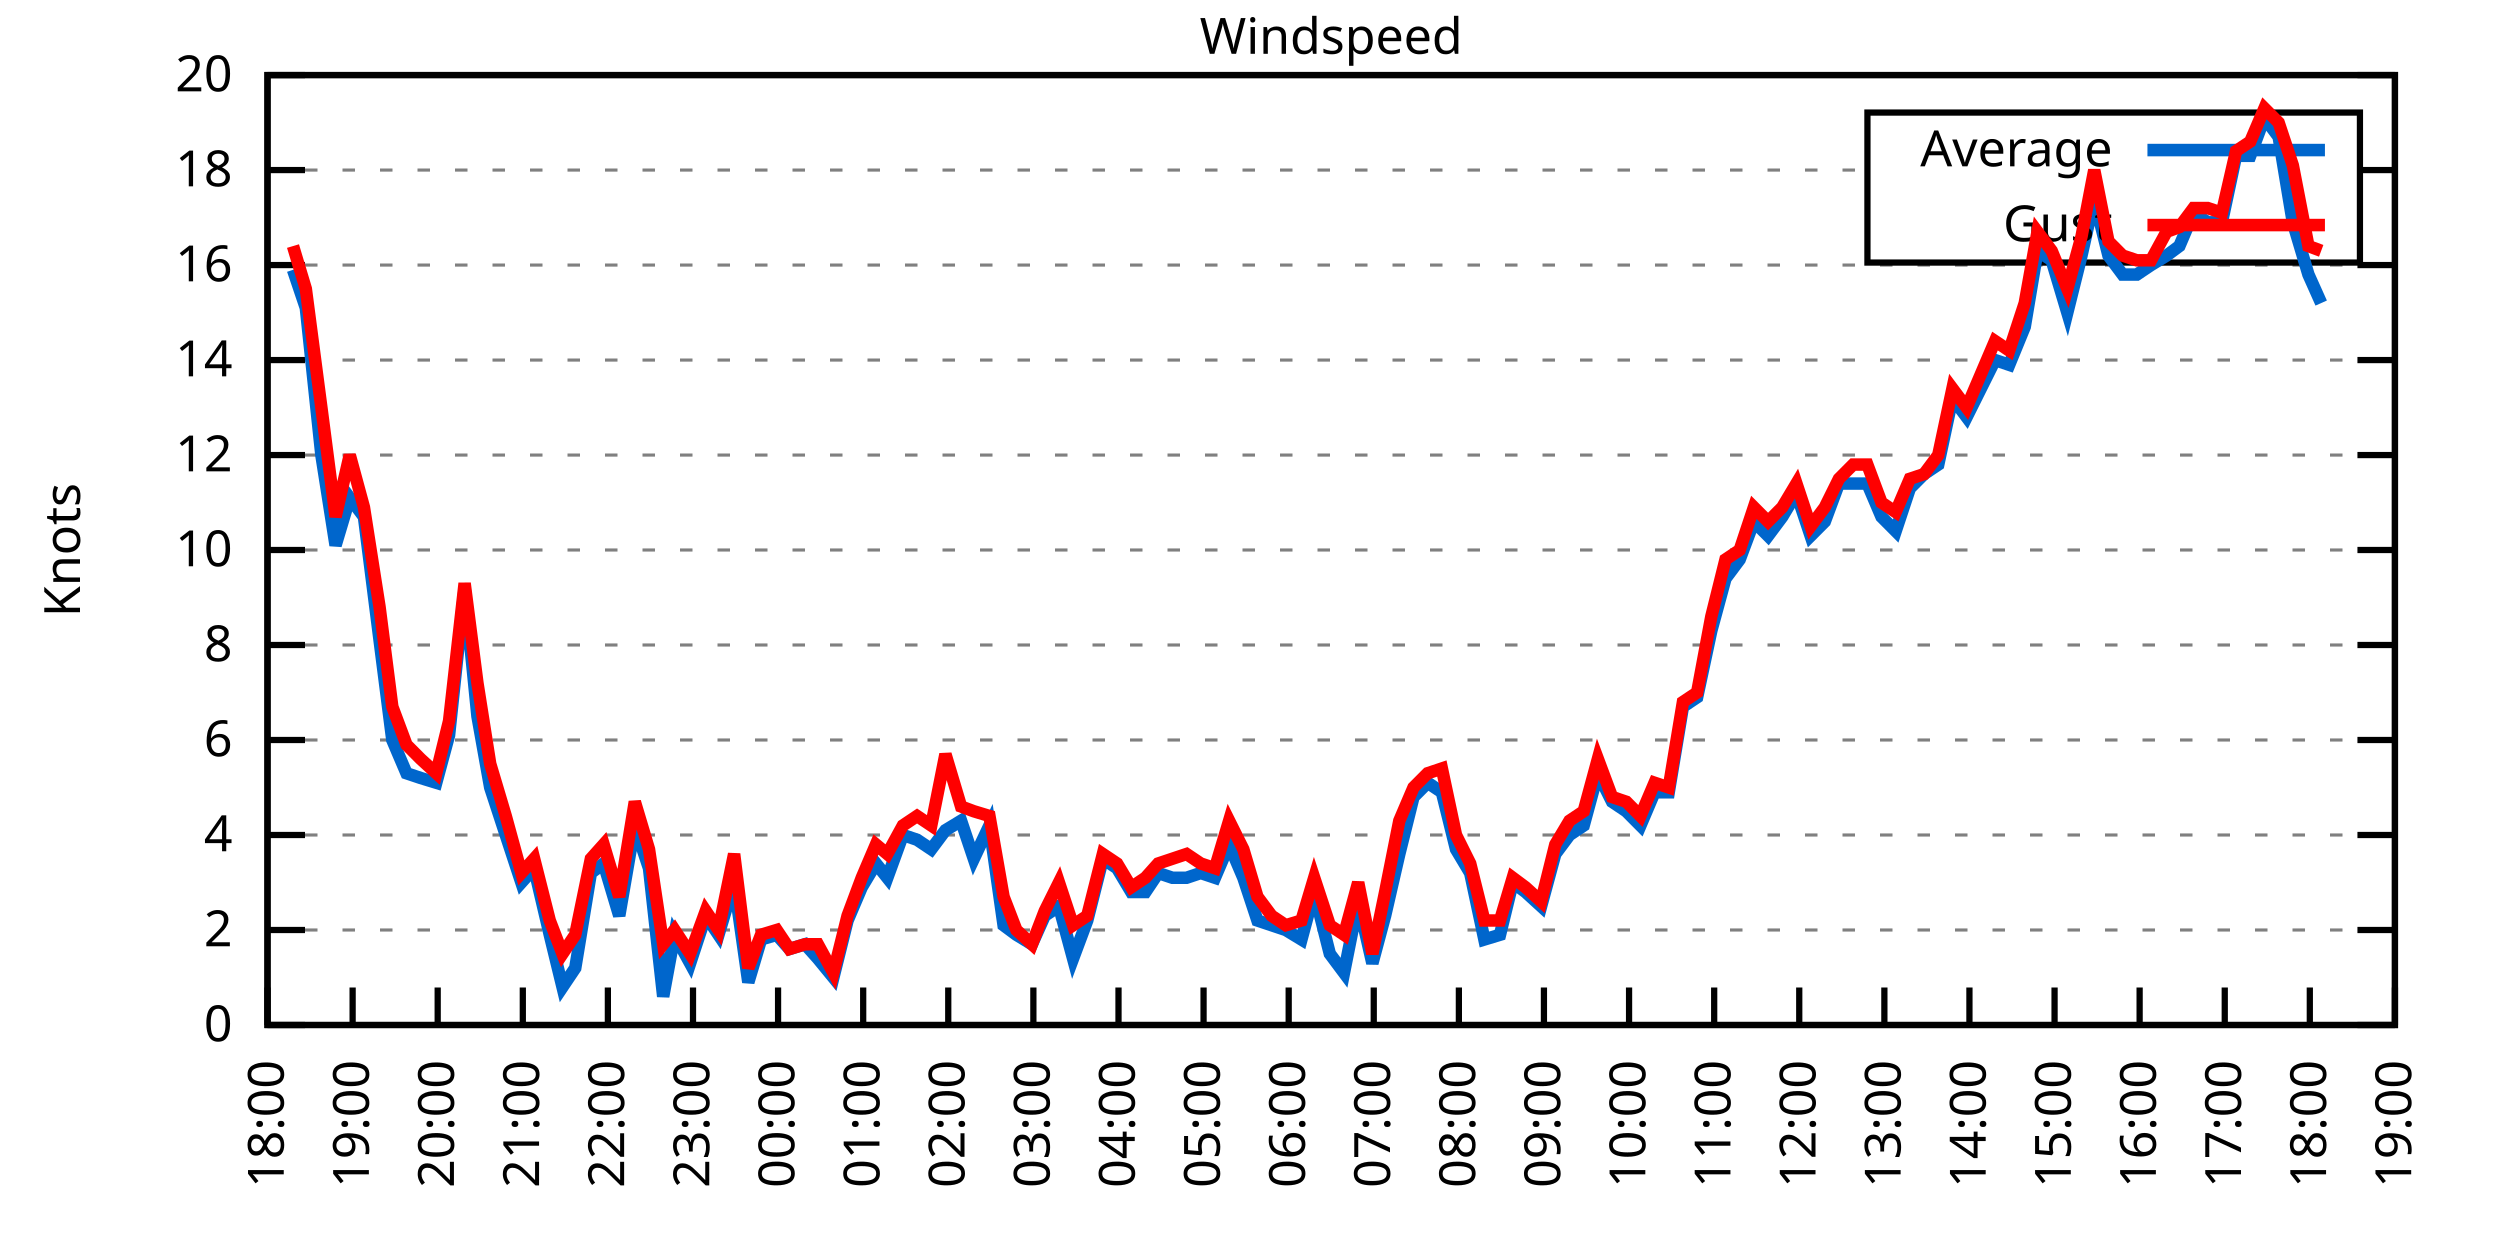
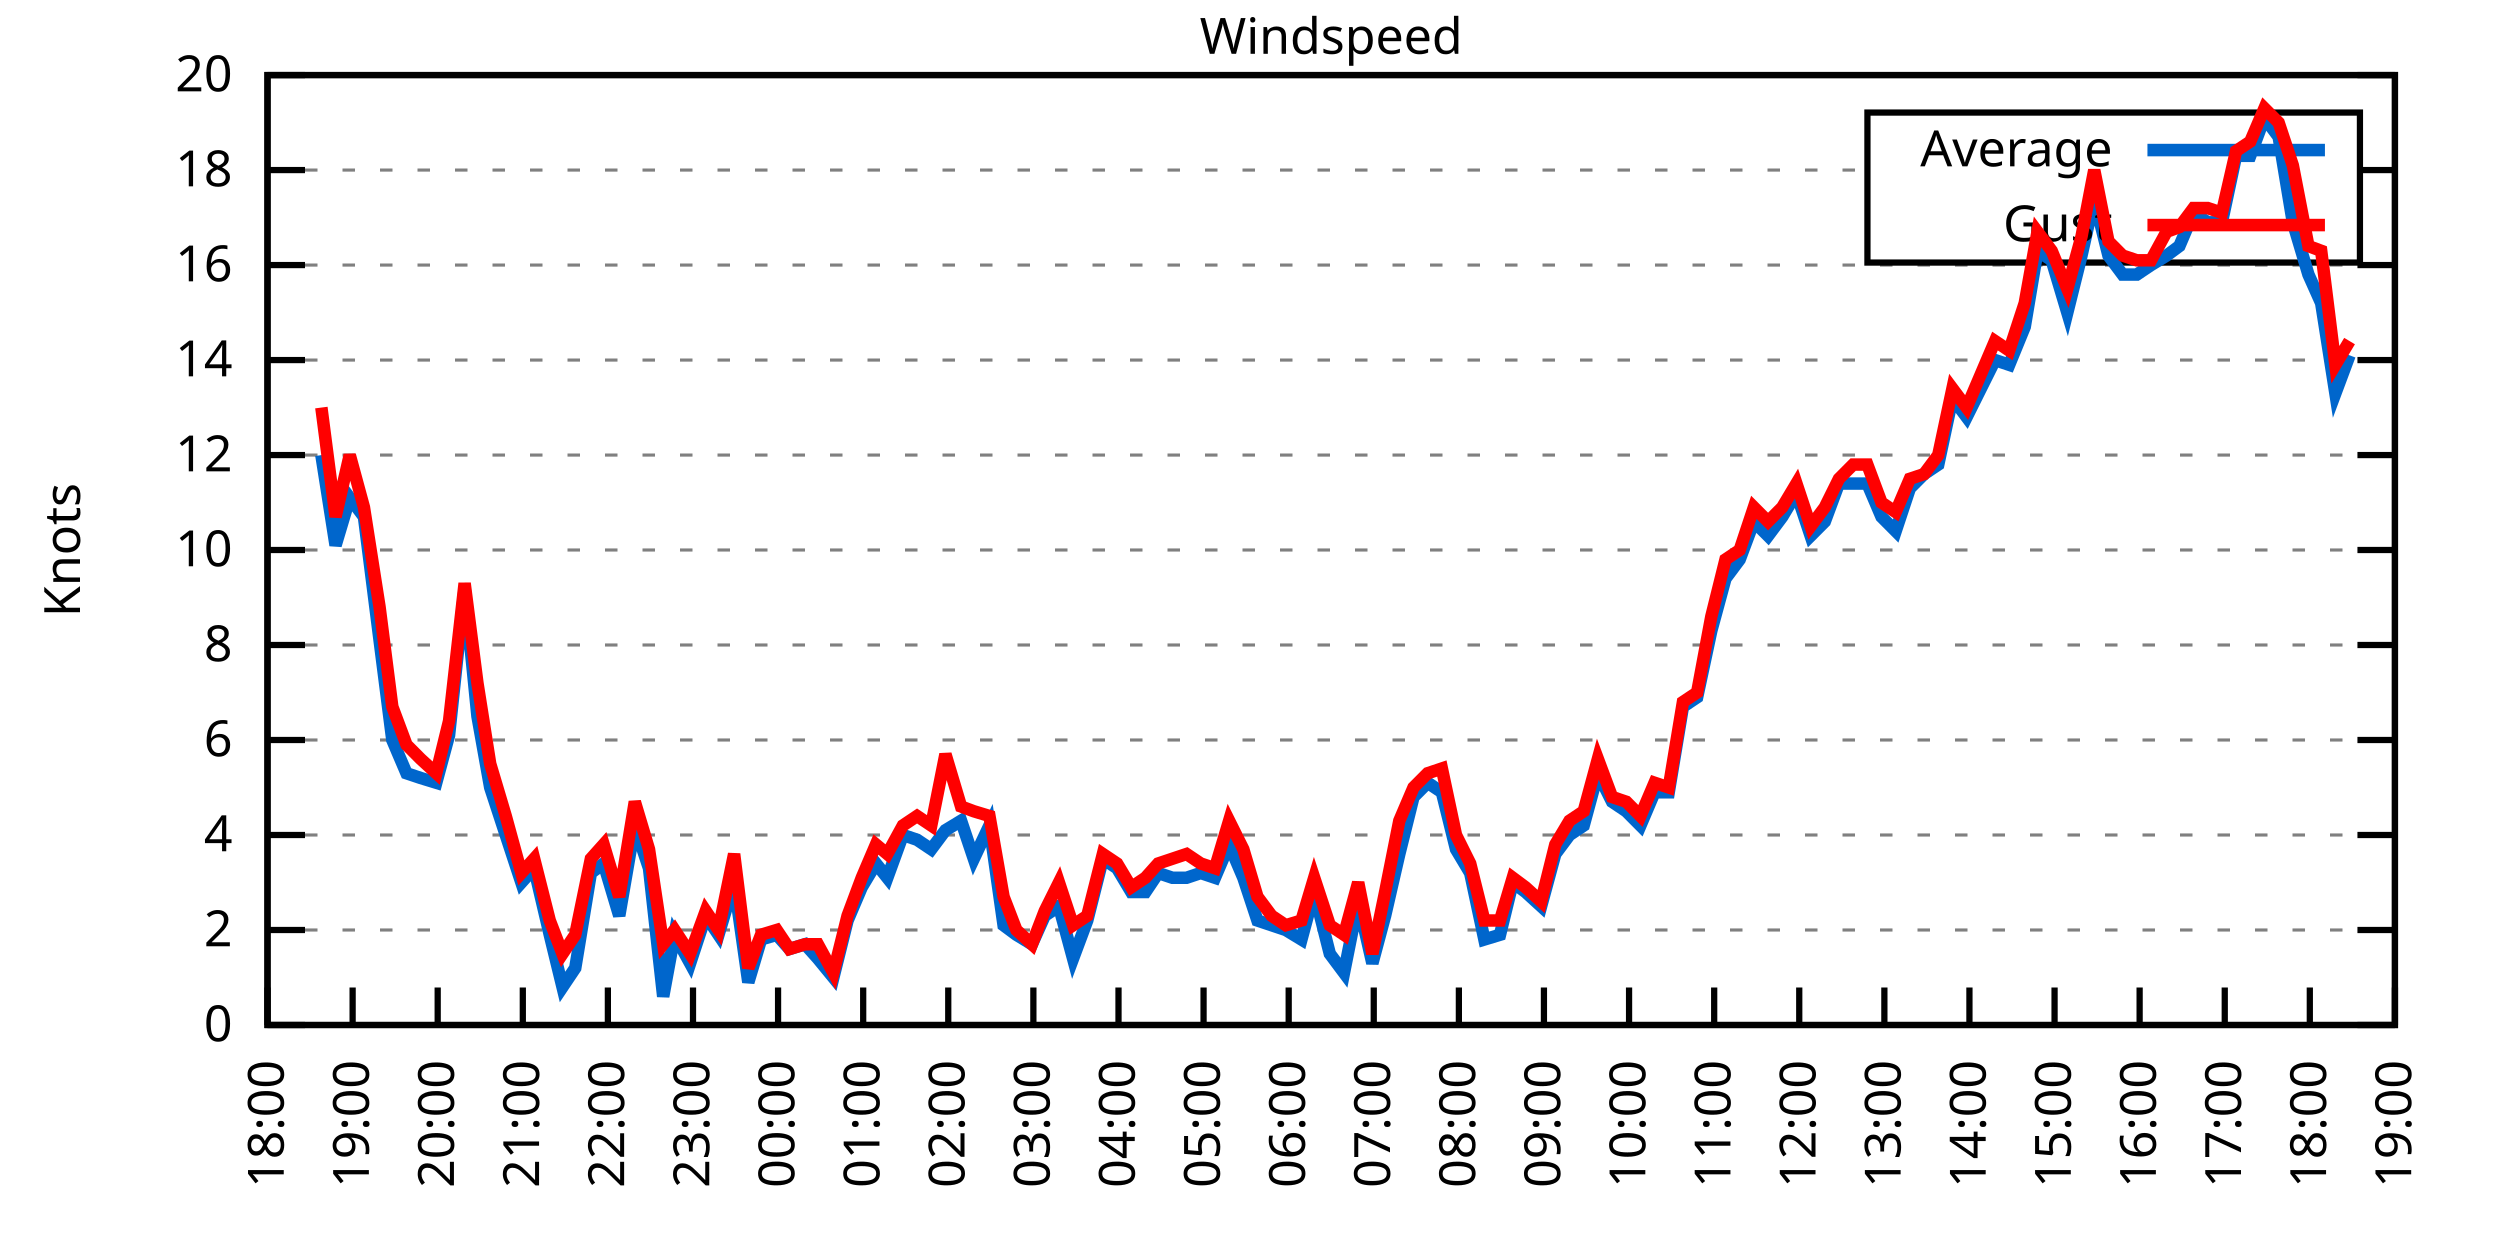
<svg xmlns="http://www.w3.org/2000/svg" xmlns:xlink="http://www.w3.org/1999/xlink" width="400" height="200" viewBox="0 0 400 200">
  <g id="gnuplot_canvas">
    <rect x="0" y="0" width="400" height="200" fill="none" />
    <defs>
      <circle id="gpDot" r="0.5" stroke-width="0.5" stroke="currentColor" />
      <path id="gpPt0" stroke-width="0.333" stroke="currentColor" d="M-1,0 h2 M0,-1 v2" />
      <path id="gpPt1" stroke-width="0.333" stroke="currentColor" d="M-1,-1 L1,1 M1,-1 L-1,1" />
      <path id="gpPt2" stroke-width="0.333" stroke="currentColor" d="M-1,0 L1,0 M0,-1 L0,1 M-1,-1 L1,1 M-1,1 L1,-1" />
      <rect id="gpPt3" stroke-width="0.333" stroke="currentColor" x="-1" y="-1" width="2" height="2" />
      <rect id="gpPt4" stroke-width="0.333" stroke="currentColor" fill="currentColor" x="-1" y="-1" width="2" height="2" />
      <circle id="gpPt5" stroke-width="0.333" stroke="currentColor" cx="0" cy="0" r="1" />
      <use xlink:href="#gpPt5" id="gpPt6" fill="currentColor" stroke="none" />
      <path id="gpPt7" stroke-width="0.333" stroke="currentColor" d="M0,-1.33 L-1.33,0.67 L1.33,0.67 z" />
      <use xlink:href="#gpPt7" id="gpPt8" fill="currentColor" stroke="none" />
      <use xlink:href="#gpPt7" id="gpPt9" stroke="currentColor" transform="rotate(180)" />
      <use xlink:href="#gpPt9" id="gpPt10" fill="currentColor" stroke="none" />
      <use xlink:href="#gpPt3" id="gpPt11" stroke="currentColor" transform="rotate(45)" />
      <use xlink:href="#gpPt11" id="gpPt12" fill="currentColor" stroke="none" />
      <path id="gpPt13" stroke-width="0.333" stroke="currentColor" d="M0,1.330 L1.265,0.411 L0.782,-1.067 L-0.782,-1.076 L-1.265,0.411 z" />
      <use xlink:href="#gpPt13" id="gpPt14" fill="currentColor" stroke="none" />
      <filter id="textbox" filterUnits="objectBoundingBox" x="0" y="0" height="1" width="1">
        <feFlood flood-color="white" flood-opacity="1" result="bgnd" />
        <feComposite in="SourceGraphic" in2="bgnd" operator="atop" />
      </filter>
      <filter id="greybox" filterUnits="objectBoundingBox" x="0" y="0" height="1" width="1">
        <feFlood flood-color="lightgrey" flood-opacity="1" result="grey" />
        <feComposite in="SourceGraphic" in2="grey" operator="atop" />
      </filter>
    </defs>
    <g fill="none" color="white" stroke="currentColor" stroke-width="1.00" stroke-linecap="butt" stroke-linejoin="miter">
</g>
    <g fill="none" color="black" stroke="currentColor" stroke-width="1.00" stroke-linecap="butt" stroke-linejoin="miter">
      <g stroke="none" shape-rendering="crispEdges">
        <polygon fill="rgb(255, 255, 255)" points="42.80,164.00 383.18,164.00 383.18,12.02 42.80,12.02 " />
      </g>
    </g>
    <g fill="none" color="black" stroke="currentColor" stroke-width="1.00" stroke-linecap="butt" stroke-linejoin="miter">
</g>
    <g fill="none" color="black" stroke="black" stroke-width="0.50" stroke-linecap="butt" stroke-linejoin="miter">
</g>
    <g fill="none" color="gray" stroke="currentColor" stroke-width="0.50" stroke-linecap="butt" stroke-linejoin="miter">
      <path stroke="gray" stroke-dasharray="2,4" class="gridline" d="M42.80,164.00 L383.19,164.00  " />
    </g>
    <g fill="none" color="gray" stroke="gray" stroke-width="1.00" stroke-linecap="butt" stroke-linejoin="miter">
</g>
    <g fill="none" color="black" stroke="currentColor" stroke-width="1.00" stroke-linecap="butt" stroke-linejoin="miter">
      <path stroke="black" d="M42.80,164.00 L48.80,164.00 M383.19,164.00 L377.19,164.00  " />
      <g transform="translate(37.20,166.60)" stroke="none" fill="black" font-family="Sans" font-size="8.00" text-anchor="end">
        <text>
          <tspan font-family="Sans"> 0</tspan>
        </text>
      </g>
    </g>
    <g fill="none" color="black" stroke="currentColor" stroke-width="1.00" stroke-linecap="butt" stroke-linejoin="miter">
</g>
    <g fill="none" color="black" stroke="black" stroke-width="0.50" stroke-linecap="butt" stroke-linejoin="miter">
</g>
    <g fill="none" color="gray" stroke="currentColor" stroke-width="0.50" stroke-linecap="butt" stroke-linejoin="miter">
      <path stroke="gray" stroke-dasharray="2,4" class="gridline" d="M42.80,148.80 L383.19,148.80  " />
    </g>
    <g fill="none" color="gray" stroke="gray" stroke-width="1.00" stroke-linecap="butt" stroke-linejoin="miter">
</g>
    <g fill="none" color="black" stroke="currentColor" stroke-width="1.00" stroke-linecap="butt" stroke-linejoin="miter">
      <path stroke="black" d="M42.80,148.80 L48.80,148.80 M383.19,148.80 L377.19,148.80  " />
      <g transform="translate(37.20,151.40)" stroke="none" fill="black" font-family="Sans" font-size="8.00" text-anchor="end">
        <text>
          <tspan font-family="Sans"> 2</tspan>
        </text>
      </g>
    </g>
    <g fill="none" color="black" stroke="currentColor" stroke-width="1.00" stroke-linecap="butt" stroke-linejoin="miter">
</g>
    <g fill="none" color="black" stroke="black" stroke-width="0.50" stroke-linecap="butt" stroke-linejoin="miter">
</g>
    <g fill="none" color="gray" stroke="currentColor" stroke-width="0.50" stroke-linecap="butt" stroke-linejoin="miter">
      <path stroke="gray" stroke-dasharray="2,4" class="gridline" d="M42.80,133.60 L383.19,133.60  " />
    </g>
    <g fill="none" color="gray" stroke="gray" stroke-width="1.00" stroke-linecap="butt" stroke-linejoin="miter">
</g>
    <g fill="none" color="black" stroke="currentColor" stroke-width="1.00" stroke-linecap="butt" stroke-linejoin="miter">
      <path stroke="black" d="M42.80,133.60 L48.80,133.60 M383.19,133.60 L377.19,133.60  " />
      <g transform="translate(37.20,136.20)" stroke="none" fill="black" font-family="Sans" font-size="8.00" text-anchor="end">
        <text>
          <tspan font-family="Sans"> 4</tspan>
        </text>
      </g>
    </g>
    <g fill="none" color="black" stroke="currentColor" stroke-width="1.00" stroke-linecap="butt" stroke-linejoin="miter">
</g>
    <g fill="none" color="black" stroke="black" stroke-width="0.50" stroke-linecap="butt" stroke-linejoin="miter">
</g>
    <g fill="none" color="gray" stroke="currentColor" stroke-width="0.50" stroke-linecap="butt" stroke-linejoin="miter">
      <path stroke="gray" stroke-dasharray="2,4" class="gridline" d="M42.80,118.40 L383.19,118.40  " />
    </g>
    <g fill="none" color="gray" stroke="gray" stroke-width="1.00" stroke-linecap="butt" stroke-linejoin="miter">
</g>
    <g fill="none" color="black" stroke="currentColor" stroke-width="1.00" stroke-linecap="butt" stroke-linejoin="miter">
      <path stroke="black" d="M42.80,118.40 L48.80,118.40 M383.19,118.40 L377.19,118.40  " />
      <g transform="translate(37.20,121.00)" stroke="none" fill="black" font-family="Sans" font-size="8.00" text-anchor="end">
        <text>
          <tspan font-family="Sans"> 6</tspan>
        </text>
      </g>
    </g>
    <g fill="none" color="black" stroke="currentColor" stroke-width="1.00" stroke-linecap="butt" stroke-linejoin="miter">
</g>
    <g fill="none" color="black" stroke="black" stroke-width="0.50" stroke-linecap="butt" stroke-linejoin="miter">
</g>
    <g fill="none" color="gray" stroke="currentColor" stroke-width="0.50" stroke-linecap="butt" stroke-linejoin="miter">
      <path stroke="gray" stroke-dasharray="2,4" class="gridline" d="M42.80,103.20 L383.19,103.20  " />
    </g>
    <g fill="none" color="gray" stroke="gray" stroke-width="1.00" stroke-linecap="butt" stroke-linejoin="miter">
</g>
    <g fill="none" color="black" stroke="currentColor" stroke-width="1.00" stroke-linecap="butt" stroke-linejoin="miter">
      <path stroke="black" d="M42.80,103.20 L48.80,103.20 M383.19,103.20 L377.19,103.20  " />
      <g transform="translate(37.20,105.80)" stroke="none" fill="black" font-family="Sans" font-size="8.00" text-anchor="end">
        <text>
          <tspan font-family="Sans"> 8</tspan>
        </text>
      </g>
    </g>
    <g fill="none" color="black" stroke="currentColor" stroke-width="1.00" stroke-linecap="butt" stroke-linejoin="miter">
</g>
    <g fill="none" color="black" stroke="black" stroke-width="0.50" stroke-linecap="butt" stroke-linejoin="miter">
</g>
    <g fill="none" color="gray" stroke="currentColor" stroke-width="0.50" stroke-linecap="butt" stroke-linejoin="miter">
      <path stroke="gray" stroke-dasharray="2,4" class="gridline" d="M42.80,88.00 L383.19,88.00  " />
    </g>
    <g fill="none" color="gray" stroke="gray" stroke-width="1.00" stroke-linecap="butt" stroke-linejoin="miter">
</g>
    <g fill="none" color="black" stroke="currentColor" stroke-width="1.00" stroke-linecap="butt" stroke-linejoin="miter">
      <path stroke="black" d="M42.80,88.00 L48.80,88.00 M383.19,88.00 L377.19,88.00  " />
      <g transform="translate(37.20,90.60)" stroke="none" fill="black" font-family="Sans" font-size="8.00" text-anchor="end">
        <text>
          <tspan font-family="Sans"> 10</tspan>
        </text>
      </g>
    </g>
    <g fill="none" color="black" stroke="currentColor" stroke-width="1.00" stroke-linecap="butt" stroke-linejoin="miter">
</g>
    <g fill="none" color="black" stroke="black" stroke-width="0.50" stroke-linecap="butt" stroke-linejoin="miter">
</g>
    <g fill="none" color="gray" stroke="currentColor" stroke-width="0.50" stroke-linecap="butt" stroke-linejoin="miter">
      <path stroke="gray" stroke-dasharray="2,4" class="gridline" d="M42.80,72.81 L383.19,72.81  " />
    </g>
    <g fill="none" color="gray" stroke="gray" stroke-width="1.00" stroke-linecap="butt" stroke-linejoin="miter">
</g>
    <g fill="none" color="black" stroke="currentColor" stroke-width="1.00" stroke-linecap="butt" stroke-linejoin="miter">
      <path stroke="black" d="M42.80,72.81 L48.80,72.81 M383.19,72.81 L377.19,72.81  " />
      <g transform="translate(37.20,75.41)" stroke="none" fill="black" font-family="Sans" font-size="8.00" text-anchor="end">
        <text>
          <tspan font-family="Sans"> 12</tspan>
        </text>
      </g>
    </g>
    <g fill="none" color="black" stroke="currentColor" stroke-width="1.00" stroke-linecap="butt" stroke-linejoin="miter">
</g>
    <g fill="none" color="black" stroke="black" stroke-width="0.50" stroke-linecap="butt" stroke-linejoin="miter">
</g>
    <g fill="none" color="gray" stroke="currentColor" stroke-width="0.50" stroke-linecap="butt" stroke-linejoin="miter">
      <path stroke="gray" stroke-dasharray="2,4" class="gridline" d="M42.80,57.61 L383.19,57.61  " />
    </g>
    <g fill="none" color="gray" stroke="gray" stroke-width="1.00" stroke-linecap="butt" stroke-linejoin="miter">
</g>
    <g fill="none" color="black" stroke="currentColor" stroke-width="1.00" stroke-linecap="butt" stroke-linejoin="miter">
      <path stroke="black" d="M42.80,57.61 L48.80,57.61 M383.19,57.61 L377.19,57.61  " />
      <g transform="translate(37.20,60.21)" stroke="none" fill="black" font-family="Sans" font-size="8.00" text-anchor="end">
        <text>
          <tspan font-family="Sans"> 14</tspan>
        </text>
      </g>
    </g>
    <g fill="none" color="black" stroke="currentColor" stroke-width="1.00" stroke-linecap="butt" stroke-linejoin="miter">
</g>
    <g fill="none" color="black" stroke="black" stroke-width="0.50" stroke-linecap="butt" stroke-linejoin="miter">
</g>
    <g fill="none" color="gray" stroke="currentColor" stroke-width="0.50" stroke-linecap="butt" stroke-linejoin="miter">
      <path stroke="gray" stroke-dasharray="2,4" class="gridline" d="M42.80,42.41 L383.19,42.41  " />
    </g>
    <g fill="none" color="gray" stroke="gray" stroke-width="1.00" stroke-linecap="butt" stroke-linejoin="miter">
</g>
    <g fill="none" color="black" stroke="currentColor" stroke-width="1.00" stroke-linecap="butt" stroke-linejoin="miter">
      <path stroke="black" d="M42.80,42.41 L48.80,42.41 M383.19,42.41 L377.19,42.41  " />
      <g transform="translate(37.20,45.01)" stroke="none" fill="black" font-family="Sans" font-size="8.00" text-anchor="end">
        <text>
          <tspan font-family="Sans"> 16</tspan>
        </text>
      </g>
    </g>
    <g fill="none" color="black" stroke="currentColor" stroke-width="1.00" stroke-linecap="butt" stroke-linejoin="miter">
</g>
    <g fill="none" color="black" stroke="black" stroke-width="0.50" stroke-linecap="butt" stroke-linejoin="miter">
</g>
    <g fill="none" color="gray" stroke="currentColor" stroke-width="0.50" stroke-linecap="butt" stroke-linejoin="miter">
      <path stroke="gray" stroke-dasharray="2,4" class="gridline" d="M42.80,27.21 L298.79,27.21 M377.59,27.21 L383.19,27.21  " />
    </g>
    <g fill="none" color="gray" stroke="gray" stroke-width="1.00" stroke-linecap="butt" stroke-linejoin="miter">
</g>
    <g fill="none" color="black" stroke="currentColor" stroke-width="1.00" stroke-linecap="butt" stroke-linejoin="miter">
      <path stroke="black" d="M42.80,27.21 L48.80,27.21 M383.19,27.21 L377.19,27.21  " />
      <g transform="translate(37.20,29.81)" stroke="none" fill="black" font-family="Sans" font-size="8.00" text-anchor="end">
        <text>
          <tspan font-family="Sans"> 18</tspan>
        </text>
      </g>
    </g>
    <g fill="none" color="black" stroke="currentColor" stroke-width="1.00" stroke-linecap="butt" stroke-linejoin="miter">
</g>
    <g fill="none" color="black" stroke="black" stroke-width="0.50" stroke-linecap="butt" stroke-linejoin="miter">
</g>
    <g fill="none" color="gray" stroke="currentColor" stroke-width="0.50" stroke-linecap="butt" stroke-linejoin="miter">
      <path stroke="gray" stroke-dasharray="2,4" class="gridline" d="M42.80,12.01 L383.19,12.01  " />
    </g>
    <g fill="none" color="gray" stroke="gray" stroke-width="1.00" stroke-linecap="butt" stroke-linejoin="miter">
</g>
    <g fill="none" color="black" stroke="currentColor" stroke-width="1.00" stroke-linecap="butt" stroke-linejoin="miter">
      <path stroke="black" d="M42.80,12.01 L48.80,12.01 M383.19,12.01 L377.19,12.01  " />
      <g transform="translate(37.20,14.61)" stroke="none" fill="black" font-family="Sans" font-size="8.00" text-anchor="end">
        <text>
          <tspan font-family="Sans"> 20</tspan>
        </text>
      </g>
    </g>
    <g fill="none" color="black" stroke="currentColor" stroke-width="1.00" stroke-linecap="butt" stroke-linejoin="miter">
      <path stroke="black" d="M42.80,164.00 L42.80,158.00  " />
      <g transform="translate(45.40,169.60) rotate(270.00)" stroke="none" fill="black" font-family="Sans" font-size="8.00" text-anchor="end">
        <text>
          <tspan font-family="Sans">18:00</tspan>
        </text>
      </g>
    </g>
    <g fill="none" color="black" stroke="currentColor" stroke-width="1.00" stroke-linecap="butt" stroke-linejoin="miter">
      <path stroke="black" d="M56.42,164.00 L56.42,158.00  " />
      <g transform="translate(59.02,169.60) rotate(270.00)" stroke="none" fill="black" font-family="Sans" font-size="8.00" text-anchor="end">
        <text>
          <tspan font-family="Sans">19:00</tspan>
        </text>
      </g>
    </g>
    <g fill="none" color="black" stroke="currentColor" stroke-width="1.00" stroke-linecap="butt" stroke-linejoin="miter">
      <path stroke="black" d="M70.03,164.00 L70.03,158.00  " />
      <g transform="translate(72.63,169.60) rotate(270.00)" stroke="none" fill="black" font-family="Sans" font-size="8.00" text-anchor="end">
        <text>
          <tspan font-family="Sans">20:00</tspan>
        </text>
      </g>
    </g>
    <g fill="none" color="black" stroke="currentColor" stroke-width="1.00" stroke-linecap="butt" stroke-linejoin="miter">
      <path stroke="black" d="M83.65,164.00 L83.65,158.00  " />
      <g transform="translate(86.25,169.60) rotate(270.00)" stroke="none" fill="black" font-family="Sans" font-size="8.00" text-anchor="end">
        <text>
          <tspan font-family="Sans">21:00</tspan>
        </text>
      </g>
    </g>
    <g fill="none" color="black" stroke="currentColor" stroke-width="1.00" stroke-linecap="butt" stroke-linejoin="miter">
      <path stroke="black" d="M97.26,164.00 L97.26,158.00  " />
      <g transform="translate(99.86,169.60) rotate(270.00)" stroke="none" fill="black" font-family="Sans" font-size="8.00" text-anchor="end">
        <text>
          <tspan font-family="Sans">22:00</tspan>
        </text>
      </g>
    </g>
    <g fill="none" color="black" stroke="currentColor" stroke-width="1.00" stroke-linecap="butt" stroke-linejoin="miter">
      <path stroke="black" d="M110.88,164.00 L110.88,158.00  " />
      <g transform="translate(113.48,169.60) rotate(270.00)" stroke="none" fill="black" font-family="Sans" font-size="8.00" text-anchor="end">
        <text>
          <tspan font-family="Sans">23:00</tspan>
        </text>
      </g>
    </g>
    <g fill="none" color="black" stroke="currentColor" stroke-width="1.00" stroke-linecap="butt" stroke-linejoin="miter">
      <path stroke="black" d="M124.49,164.00 L124.49,158.00  " />
      <g transform="translate(127.09,169.60) rotate(270.00)" stroke="none" fill="black" font-family="Sans" font-size="8.00" text-anchor="end">
        <text>
          <tspan font-family="Sans">00:00</tspan>
        </text>
      </g>
    </g>
    <g fill="none" color="black" stroke="currentColor" stroke-width="1.00" stroke-linecap="butt" stroke-linejoin="miter">
      <path stroke="black" d="M138.11,164.00 L138.11,158.00  " />
      <g transform="translate(140.71,169.60) rotate(270.00)" stroke="none" fill="black" font-family="Sans" font-size="8.00" text-anchor="end">
        <text>
          <tspan font-family="Sans">01:00</tspan>
        </text>
      </g>
    </g>
    <g fill="none" color="black" stroke="currentColor" stroke-width="1.00" stroke-linecap="butt" stroke-linejoin="miter">
      <path stroke="black" d="M151.72,164.00 L151.72,158.00  " />
      <g transform="translate(154.32,169.60) rotate(270.00)" stroke="none" fill="black" font-family="Sans" font-size="8.00" text-anchor="end">
        <text>
          <tspan font-family="Sans">02:00</tspan>
        </text>
      </g>
    </g>
    <g fill="none" color="black" stroke="currentColor" stroke-width="1.00" stroke-linecap="butt" stroke-linejoin="miter">
      <path stroke="black" d="M165.34,164.00 L165.34,158.00  " />
      <g transform="translate(167.94,169.60) rotate(270.00)" stroke="none" fill="black" font-family="Sans" font-size="8.00" text-anchor="end">
        <text>
          <tspan font-family="Sans">03:00</tspan>
        </text>
      </g>
    </g>
    <g fill="none" color="black" stroke="currentColor" stroke-width="1.00" stroke-linecap="butt" stroke-linejoin="miter">
      <path stroke="black" d="M178.96,164.00 L178.96,158.00  " />
      <g transform="translate(181.56,169.60) rotate(270.00)" stroke="none" fill="black" font-family="Sans" font-size="8.00" text-anchor="end">
        <text>
          <tspan font-family="Sans">04:00</tspan>
        </text>
      </g>
    </g>
    <g fill="none" color="black" stroke="currentColor" stroke-width="1.00" stroke-linecap="butt" stroke-linejoin="miter">
      <path stroke="black" d="M192.57,164.00 L192.57,158.00  " />
      <g transform="translate(195.17,169.60) rotate(270.00)" stroke="none" fill="black" font-family="Sans" font-size="8.00" text-anchor="end">
        <text>
          <tspan font-family="Sans">05:00</tspan>
        </text>
      </g>
    </g>
    <g fill="none" color="black" stroke="currentColor" stroke-width="1.00" stroke-linecap="butt" stroke-linejoin="miter">
      <path stroke="black" d="M206.19,164.00 L206.19,158.00  " />
      <g transform="translate(208.79,169.60) rotate(270.00)" stroke="none" fill="black" font-family="Sans" font-size="8.00" text-anchor="end">
        <text>
          <tspan font-family="Sans">06:00</tspan>
        </text>
      </g>
    </g>
    <g fill="none" color="black" stroke="currentColor" stroke-width="1.00" stroke-linecap="butt" stroke-linejoin="miter">
      <path stroke="black" d="M219.80,164.00 L219.80,158.00  " />
      <g transform="translate(222.40,169.60) rotate(270.00)" stroke="none" fill="black" font-family="Sans" font-size="8.00" text-anchor="end">
        <text>
          <tspan font-family="Sans">07:00</tspan>
        </text>
      </g>
    </g>
    <g fill="none" color="black" stroke="currentColor" stroke-width="1.00" stroke-linecap="butt" stroke-linejoin="miter">
      <path stroke="black" d="M233.42,164.00 L233.42,158.00  " />
      <g transform="translate(236.02,169.60) rotate(270.00)" stroke="none" fill="black" font-family="Sans" font-size="8.00" text-anchor="end">
        <text>
          <tspan font-family="Sans">08:00</tspan>
        </text>
      </g>
    </g>
    <g fill="none" color="black" stroke="currentColor" stroke-width="1.00" stroke-linecap="butt" stroke-linejoin="miter">
      <path stroke="black" d="M247.03,164.00 L247.03,158.00  " />
      <g transform="translate(249.63,169.60) rotate(270.00)" stroke="none" fill="black" font-family="Sans" font-size="8.00" text-anchor="end">
        <text>
          <tspan font-family="Sans">09:00</tspan>
        </text>
      </g>
    </g>
    <g fill="none" color="black" stroke="currentColor" stroke-width="1.00" stroke-linecap="butt" stroke-linejoin="miter">
      <path stroke="black" d="M260.65,164.00 L260.65,158.00  " />
      <g transform="translate(263.25,169.60) rotate(270.00)" stroke="none" fill="black" font-family="Sans" font-size="8.00" text-anchor="end">
        <text>
          <tspan font-family="Sans">10:00</tspan>
        </text>
      </g>
    </g>
    <g fill="none" color="black" stroke="currentColor" stroke-width="1.00" stroke-linecap="butt" stroke-linejoin="miter">
      <path stroke="black" d="M274.27,164.00 L274.27,158.00  " />
      <g transform="translate(276.87,169.60) rotate(270.00)" stroke="none" fill="black" font-family="Sans" font-size="8.00" text-anchor="end">
        <text>
          <tspan font-family="Sans">11:00</tspan>
        </text>
      </g>
    </g>
    <g fill="none" color="black" stroke="currentColor" stroke-width="1.00" stroke-linecap="butt" stroke-linejoin="miter">
      <path stroke="black" d="M287.88,164.00 L287.88,158.00  " />
      <g transform="translate(290.48,169.60) rotate(270.00)" stroke="none" fill="black" font-family="Sans" font-size="8.00" text-anchor="end">
        <text>
          <tspan font-family="Sans">12:00</tspan>
        </text>
      </g>
    </g>
    <g fill="none" color="black" stroke="currentColor" stroke-width="1.00" stroke-linecap="butt" stroke-linejoin="miter">
      <path stroke="black" d="M301.50,164.00 L301.50,158.00  " />
      <g transform="translate(304.10,169.60) rotate(270.00)" stroke="none" fill="black" font-family="Sans" font-size="8.00" text-anchor="end">
        <text>
          <tspan font-family="Sans">13:00</tspan>
        </text>
      </g>
    </g>
    <g fill="none" color="black" stroke="currentColor" stroke-width="1.00" stroke-linecap="butt" stroke-linejoin="miter">
      <path stroke="black" d="M315.11,164.00 L315.11,158.00  " />
      <g transform="translate(317.71,169.60) rotate(270.00)" stroke="none" fill="black" font-family="Sans" font-size="8.00" text-anchor="end">
        <text>
          <tspan font-family="Sans">14:00</tspan>
        </text>
      </g>
    </g>
    <g fill="none" color="black" stroke="currentColor" stroke-width="1.00" stroke-linecap="butt" stroke-linejoin="miter">
      <path stroke="black" d="M328.73,164.00 L328.73,158.00  " />
      <g transform="translate(331.33,169.60) rotate(270.00)" stroke="none" fill="black" font-family="Sans" font-size="8.00" text-anchor="end">
        <text>
          <tspan font-family="Sans">15:00</tspan>
        </text>
      </g>
    </g>
    <g fill="none" color="black" stroke="currentColor" stroke-width="1.00" stroke-linecap="butt" stroke-linejoin="miter">
      <path stroke="black" d="M342.34,164.00 L342.34,158.00  " />
      <g transform="translate(344.94,169.60) rotate(270.00)" stroke="none" fill="black" font-family="Sans" font-size="8.00" text-anchor="end">
        <text>
          <tspan font-family="Sans">16:00</tspan>
        </text>
      </g>
    </g>
    <g fill="none" color="black" stroke="currentColor" stroke-width="1.00" stroke-linecap="butt" stroke-linejoin="miter">
      <path stroke="black" d="M355.96,164.00 L355.96,158.00  " />
      <g transform="translate(358.56,169.60) rotate(270.00)" stroke="none" fill="black" font-family="Sans" font-size="8.00" text-anchor="end">
        <text>
          <tspan font-family="Sans">17:00</tspan>
        </text>
      </g>
    </g>
    <g fill="none" color="black" stroke="currentColor" stroke-width="1.00" stroke-linecap="butt" stroke-linejoin="miter">
      <path stroke="black" d="M369.57,164.00 L369.57,158.00  " />
      <g transform="translate(372.17,169.60) rotate(270.00)" stroke="none" fill="black" font-family="Sans" font-size="8.00" text-anchor="end">
        <text>
          <tspan font-family="Sans">18:00</tspan>
        </text>
      </g>
    </g>
    <g fill="none" color="black" stroke="currentColor" stroke-width="1.00" stroke-linecap="butt" stroke-linejoin="miter">
      <path stroke="black" d="M383.19,164.00 L383.19,158.00  " />
      <g transform="translate(385.79,169.60) rotate(270.00)" stroke="none" fill="black" font-family="Sans" font-size="8.00" text-anchor="end">
        <text>
          <tspan font-family="Sans">19:00</tspan>
        </text>
      </g>
    </g>
    <g fill="none" color="black" stroke="currentColor" stroke-width="1.00" stroke-linecap="butt" stroke-linejoin="miter">
</g>
    <g fill="none" color="black" stroke="currentColor" stroke-width="1.00" stroke-linecap="butt" stroke-linejoin="miter">
      <path stroke="black" d="M42.80,12.01 L42.80,164.00 L383.19,164.00 L383.19,12.01 L42.80,12.01 Z  " />
    </g>
    <g fill="none" color="black" stroke="currentColor" stroke-width="1.00" stroke-linecap="butt" stroke-linejoin="miter">
</g>
    <g fill="none" color="black" stroke="currentColor" stroke-width="1.00" stroke-linecap="butt" stroke-linejoin="miter">
      <path stroke="black" d="M298.79,42.01 L298.79,18.01 L377.59,18.01 L377.59,42.01 L298.79,42.01 Z  " />
    </g>
    <g id="Windspeed_plot_1">
      <g fill="none" color="white" stroke="black" stroke-width="2.00" stroke-linecap="butt" stroke-linejoin="miter">
</g>
      <g fill="none" color="black" stroke="currentColor" stroke-width="2.00" stroke-linecap="butt" stroke-linejoin="miter">
        <g transform="translate(337.99,26.61)" stroke="none" fill="black" font-family="Sans" font-size="8.00" text-anchor="end">
          <text>
            <tspan font-family="Sans">Average</tspan>
          </text>
        </g>
      </g>
      <g fill="none" color="black" stroke="currentColor" stroke-width="2.00" stroke-linecap="butt" stroke-linejoin="miter">
-         <path stroke="rgb(  0, 102, 204)" d="M343.59,24.01 L371.99,24.01 M46.88,43.17 L48.93,49.25 L51.42,72.81 L53.69,87.25 L55.96,79.65 L58.23,82.69   L60.73,102.44 L62.77,118.40 L65.04,123.72 L67.31,124.48 L69.80,125.24 L71.85,117.64 L74.34,94.08 L76.39,114.60   L78.43,126.00 L80.92,133.60 L83.42,141.20 L85.46,138.92 L87.96,149.56 L90.00,157.92 L92.04,154.88 L94.54,139.68   L96.58,138.16 L99.08,146.52 L101.57,132.08 L103.84,138.92 L106.11,159.44 L107.93,149.56 L110.42,154.12 L112.92,146.52   L114.96,149.56 L117.46,141.20 L119.73,157.16 L121.77,150.32 L124.27,149.56 L126.31,151.84 L128.81,151.08 L130.85,153.36   L133.34,156.40 L135.61,147.28 L137.88,141.96 L140.15,138.16 L141.97,140.44 L144.46,133.60 L146.73,134.36 L149.00,135.88   L151.27,132.84 L153.77,131.32 L155.81,137.40 L158.31,132.08 L160.57,148.04 L162.62,149.56 L165.11,151.08 L167.16,146.52   L169.43,145.00 L171.69,153.36 L173.96,147.28 L176.46,137.40 L178.73,138.92 L181.00,142.72 L183.27,142.72 L185.31,139.68   L187.58,140.44 L189.85,140.44 L192.12,139.68 L194.39,140.44 L196.66,135.12 L198.93,140.44 L201.19,147.28 L203.46,148.04   L205.73,148.80 L208.23,150.32 L210.27,142.72 L212.77,152.60 L215.04,155.64 L217.31,144.24 L219.58,154.12 L221.62,146.52   L223.89,136.64 L226.16,127.52 L228.43,125.24 L230.70,126.76 L232.96,135.88 L235.23,139.68 L237.50,150.32 L240.00,149.56   L242.04,141.20 L244.08,142.72 L246.58,145.00 L248.85,136.64 L251.12,133.60 L253.39,132.08 L255.66,123.72 L257.93,128.28   L260.20,129.80 L262.47,132.08 L264.73,126.76 L267.00,126.76 L269.27,113.08 L271.54,111.56 L273.81,100.92 L276.08,92.56   L278.35,89.52 L280.62,83.45 L282.89,85.73 L285.16,82.69 L287.43,78.89 L289.70,85.73 L291.97,83.45 L294.23,77.37   L296.50,77.37 L298.77,77.37 L301.04,82.69 L303.31,84.97 L305.58,78.13 L307.85,75.85 L310.12,74.33 L312.39,63.69   L314.66,66.73 L316.93,62.17 L319.20,57.61 L321.47,58.37 L323.96,52.29 L326.00,40.13 L328.27,41.65 L330.77,50.01   L333.04,40.89 L335.08,31.77 L337.35,40.89 L339.62,43.93 L341.89,43.93 L344.16,42.41 L346.65,40.89 L348.70,39.37   L350.97,34.05 L353.24,35.57 L355.50,35.57 L357.77,24.93 L360.04,24.93 L362.31,18.85 L364.58,21.89 L366.85,35.57   L369.35,43.93 L371.39,48.49  " />
+         <path stroke="rgb(  0, 102, 204)" d="M343.59,24.01 L371.99,24.01 M51.42,72.81 L53.69,87.25 L55.96,79.65 L58.23,82.69 L60.73,102.44 L62.77,118.40   L65.04,123.72 L67.31,124.48 L69.80,125.24 L71.85,117.64 L74.34,94.08 L76.39,114.60 L78.43,126.00 L80.92,133.60   L83.42,141.20 L85.46,138.92 L87.96,149.56 L90.00,157.92 L92.04,154.88 L94.54,139.68 L96.58,138.16 L99.08,146.52   L101.57,132.08 L103.84,138.92 L106.11,159.44 L107.93,149.56 L110.42,154.12 L112.92,146.52 L114.96,149.56 L117.46,141.20   L119.73,157.16 L121.77,150.32 L124.27,149.56 L126.31,151.84 L128.81,151.08 L130.85,153.36 L133.34,156.40 L135.61,147.28   L137.88,141.96 L140.15,138.16 L141.97,140.44 L144.46,133.60 L146.73,134.36 L149.00,135.88 L151.27,132.84 L153.77,131.32   L155.81,137.40 L158.31,132.08 L160.57,148.04 L162.62,149.56 L165.11,151.08 L167.16,146.52 L169.43,145.00 L171.69,153.36   L173.96,147.28 L176.46,137.40 L178.73,138.92 L181.00,142.72 L183.27,142.72 L185.31,139.68 L187.58,140.44 L189.85,140.44   L192.12,139.68 L194.39,140.44 L196.66,135.12 L198.93,140.44 L201.19,147.28 L203.46,148.04 L205.73,148.80 L208.23,150.32   L210.27,142.72 L212.77,152.60 L215.04,155.64 L217.31,144.24 L219.58,154.12 L221.62,146.52 L223.89,136.64 L226.16,127.52   L228.43,125.24 L230.70,126.76 L232.96,135.88 L235.23,139.68 L237.50,150.32 L240.00,149.56 L242.04,141.20 L244.08,142.72   L246.58,145.00 L248.85,136.64 L251.12,133.60 L253.39,132.08 L255.66,123.72 L257.93,128.28 L260.20,129.80 L262.47,132.08   L264.73,126.76 L267.00,126.76 L269.27,113.08 L271.54,111.56 L273.81,100.92 L276.08,92.56 L278.35,89.52 L280.62,83.45   L282.89,85.73 L285.16,82.69 L287.43,78.89 L289.70,85.73 L291.97,83.45 L294.23,77.37 L296.50,77.37 L298.77,77.37   L301.04,82.69 L303.31,84.97 L305.58,78.13 L307.85,75.85 L310.12,74.33 L312.39,63.69 L314.66,66.73 L316.93,62.17   L319.20,57.61 L321.47,58.37 L323.96,52.29 L326.00,40.13 L328.27,41.65 L330.77,50.01 L333.04,40.89 L335.08,31.77   L337.35,40.89 L339.62,43.93 L341.89,43.93 L344.16,42.41 L346.65,40.89 L348.70,39.37 L350.97,34.05 L353.24,35.57   L355.50,35.57 L357.77,24.93 L360.04,24.93 L362.31,18.85 L364.58,21.89 L366.85,35.57 L369.35,43.93 L371.39,48.49   L373.66,62.93 L375.93,56.85  " />
      </g>
    </g>
    <g id="Windspeed_plot_2">
      <g fill="none" color="black" stroke="currentColor" stroke-width="2.00" stroke-linecap="butt" stroke-linejoin="miter">
        <g transform="translate(337.99,38.61)" stroke="none" fill="black" font-family="Sans" font-size="8.00" text-anchor="end">
          <text>
            <tspan font-family="Sans">Gust</tspan>
          </text>
        </g>
      </g>
      <g fill="none" color="black" stroke="currentColor" stroke-width="2.00" stroke-linecap="butt" stroke-linejoin="miter">
-         <path stroke="rgb(255,   0,   0)" d="M343.59,36.01 L371.99,36.01 M46.88,39.37 L48.93,46.21 L51.42,65.21 L53.69,82.69 L55.96,72.81 L58.23,81.17   L60.73,97.12 L62.77,113.08 L65.04,119.16 L67.31,121.44 L69.80,123.72 L71.85,115.36 L74.34,93.32 L76.39,109.28   L78.43,122.20 L80.92,130.56 L83.42,139.68 L85.46,137.40 L87.96,147.28 L90.00,152.60 L92.04,149.56 L94.54,137.40   L96.58,135.12 L99.08,143.48 L101.57,128.28 L103.84,135.88 L106.11,151.08 L107.93,148.80 L110.42,152.60 L112.92,145.76   L114.96,148.80 L117.46,136.64 L119.73,154.88 L121.77,149.56 L124.27,148.80 L126.31,151.84 L128.81,151.08 L130.85,151.08   L133.34,155.64 L135.61,146.52 L137.88,140.44 L140.15,135.12 L141.97,136.64 L144.46,132.08 L146.73,130.56 L149.00,132.08   L151.27,120.68 L153.77,129.04 L155.81,129.80 L158.31,130.56 L160.57,143.48 L162.62,148.80 L165.11,151.08 L167.16,145.76   L169.43,141.20 L171.69,148.04 L173.96,146.52 L176.46,136.64 L178.73,138.16 L181.00,141.96 L183.27,140.44 L185.31,138.16   L187.58,137.40 L189.85,136.64 L192.12,138.16 L194.39,138.92 L196.66,131.32 L198.93,135.88 L201.19,143.48 L203.46,146.52   L205.73,148.04 L208.23,147.28 L210.27,140.44 L212.77,148.04 L215.04,149.56 L217.31,141.20 L219.58,152.60 L221.62,142.72   L223.89,131.32 L226.16,126.00 L228.43,123.72 L230.70,122.96 L232.96,133.60 L235.23,138.16 L237.50,147.28 L240.00,147.28   L242.04,140.44 L244.08,141.96 L246.58,144.24 L248.85,135.12 L251.12,131.32 L253.39,129.80 L255.66,121.44 L257.93,127.52   L260.20,128.28 L262.47,130.56 L264.73,125.24 L267.00,126.00 L269.27,112.32 L271.54,110.80 L273.81,98.64 L276.08,89.52   L278.35,88.00 L280.62,81.17 L282.89,83.45 L285.16,81.17 L287.43,77.37 L289.70,84.21 L291.97,81.17 L294.23,76.61   L296.50,74.33 L298.77,74.33 L301.04,80.41 L303.31,81.93 L305.58,76.61 L307.85,75.85 L310.12,72.81 L312.39,62.17   L314.66,65.21 L316.93,59.89 L319.20,54.57 L321.47,56.09 L323.96,48.49 L326.00,37.09 L328.27,40.13 L330.77,46.21   L333.04,37.85 L335.08,27.21 L337.35,38.61 L339.62,40.89 L341.89,41.65 L344.16,41.65 L346.65,37.09 L348.70,36.33   L350.97,33.29 L353.24,33.29 L355.50,34.05 L357.77,24.17 L360.04,22.65 L362.31,17.33 L364.58,19.61 L366.85,26.45   L369.35,39.37 L371.39,40.13  " />
+         <path stroke="rgb(255,   0,   0)" d="M343.59,36.01 L371.99,36.01 M51.42,65.21 L53.69,82.69 L55.96,72.81 L58.23,81.17 L60.73,97.12 L62.77,113.08   L65.04,119.16 L67.31,121.44 L69.80,123.72 L71.85,115.36 L74.34,93.32 L76.39,109.28 L78.43,122.20 L80.92,130.56   L83.42,139.68 L85.46,137.40 L87.96,147.28 L90.00,152.60 L92.04,149.56 L94.54,137.40 L96.58,135.12 L99.08,143.48   L101.57,128.28 L103.84,135.88 L106.11,151.08 L107.93,148.80 L110.42,152.60 L112.92,145.76 L114.96,148.80 L117.46,136.64   L119.73,154.88 L121.77,149.56 L124.27,148.80 L126.31,151.84 L128.81,151.08 L130.85,151.08 L133.34,155.64 L135.61,146.52   L137.88,140.44 L140.15,135.12 L141.97,136.64 L144.46,132.08 L146.73,130.56 L149.00,132.08 L151.27,120.68 L153.77,129.04   L155.81,129.80 L158.31,130.56 L160.57,143.48 L162.62,148.80 L165.11,151.08 L167.16,145.76 L169.43,141.20 L171.69,148.04   L173.96,146.52 L176.46,136.64 L178.73,138.16 L181.00,141.96 L183.27,140.44 L185.31,138.16 L187.58,137.40 L189.85,136.64   L192.12,138.16 L194.39,138.92 L196.66,131.32 L198.93,135.88 L201.19,143.48 L203.46,146.52 L205.73,148.04 L208.23,147.28   L210.27,140.44 L212.77,148.04 L215.04,149.56 L217.31,141.20 L219.58,152.60 L221.62,142.72 L223.89,131.32 L226.16,126.00   L228.43,123.72 L230.70,122.96 L232.96,133.60 L235.23,138.16 L237.50,147.28 L240.00,147.28 L242.04,140.44 L244.08,141.96   L246.58,144.24 L248.85,135.12 L251.12,131.32 L253.39,129.80 L255.66,121.44 L257.93,127.52 L260.20,128.28 L262.47,130.56   L264.73,125.24 L267.00,126.00 L269.27,112.32 L271.54,110.80 L273.81,98.64 L276.08,89.52 L278.35,88.00 L280.62,81.17   L282.89,83.45 L285.16,81.17 L287.43,77.37 L289.70,84.21 L291.97,81.17 L294.23,76.61 L296.50,74.33 L298.77,74.33   L301.04,80.41 L303.31,81.93 L305.58,76.61 L307.85,75.85 L310.12,72.81 L312.39,62.17 L314.66,65.21 L316.93,59.89   L319.20,54.57 L321.47,56.09 L323.96,48.49 L326.00,37.09 L328.27,40.13 L330.77,46.21 L333.04,37.85 L335.08,27.21   L337.35,38.61 L339.62,40.89 L341.89,41.65 L344.16,41.65 L346.65,37.09 L348.70,36.33 L350.97,33.29 L353.24,33.29   L355.50,34.05 L357.77,24.17 L360.04,22.65 L362.31,17.33 L364.58,19.61 L366.85,26.45 L369.35,39.37 L371.39,40.13   L373.66,58.37 L375.93,54.57  " />
      </g>
    </g>
    <g fill="none" color="black" stroke="currentColor" stroke-width="2.00" stroke-linecap="butt" stroke-linejoin="miter">
</g>
    <g fill="none" color="black" stroke="black" stroke-width="1.00" stroke-linecap="butt" stroke-linejoin="miter">
</g>
    <g fill="none" color="black" stroke="currentColor" stroke-width="1.00" stroke-linecap="butt" stroke-linejoin="miter">
      <path stroke="black" d="M42.80,12.01 L42.80,164.00 L383.19,164.00 L383.19,12.01 L42.80,12.01 Z  " />
      <g transform="translate(12.80,88.01) rotate(270.00)" stroke="none" fill="black" font-family="Sans" font-size="8.00" text-anchor="middle">
        <text>
          <tspan font-family="Sans">Knots</tspan>
        </text>
      </g>
    </g>
    <g fill="none" color="black" stroke="currentColor" stroke-width="1.00" stroke-linecap="butt" stroke-linejoin="miter">
</g>
    <g fill="none" color="black" stroke="currentColor" stroke-width="1.00" stroke-linecap="butt" stroke-linejoin="miter">
      <g transform="translate(212.99,8.61)" stroke="none" fill="black" font-family="Sans" font-size="8.00" text-anchor="middle">
        <text>
          <tspan font-family="Sans">Windspeed</tspan>
        </text>
      </g>
    </g>
    <g fill="none" color="black" stroke="currentColor" stroke-width="1.00" stroke-linecap="butt" stroke-linejoin="miter">
</g>
  </g>
</svg>
